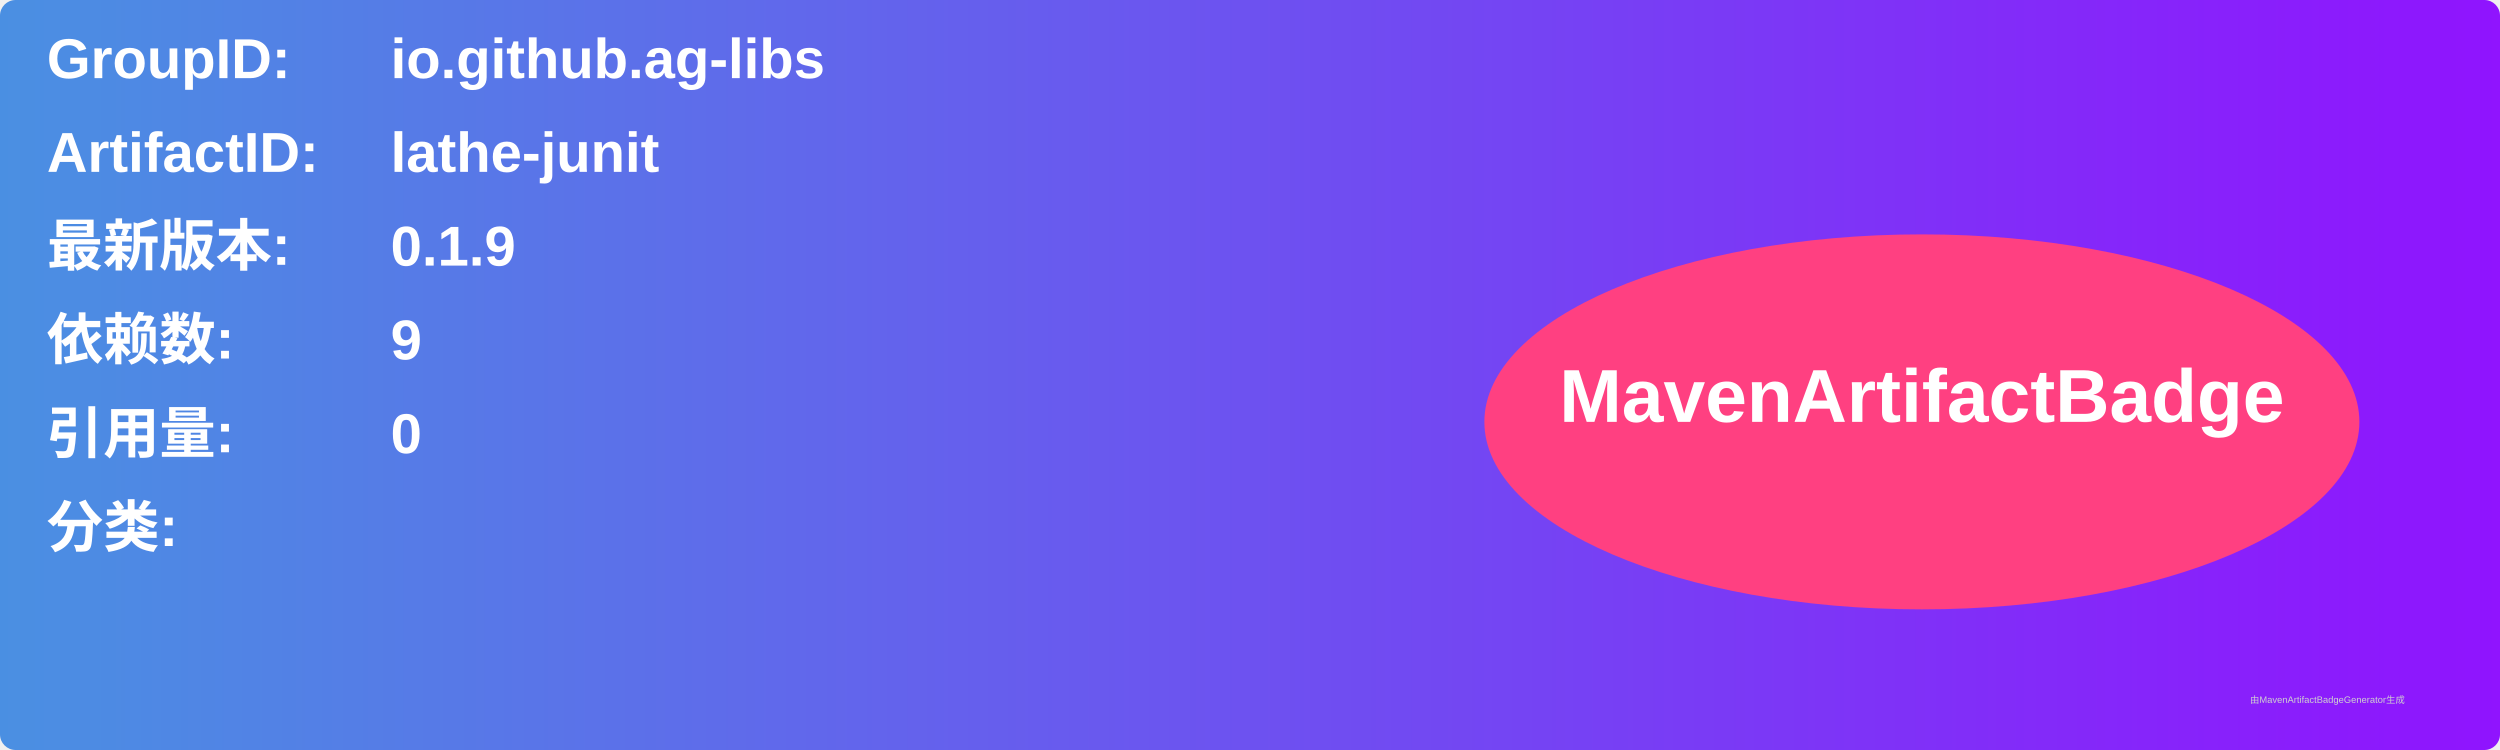
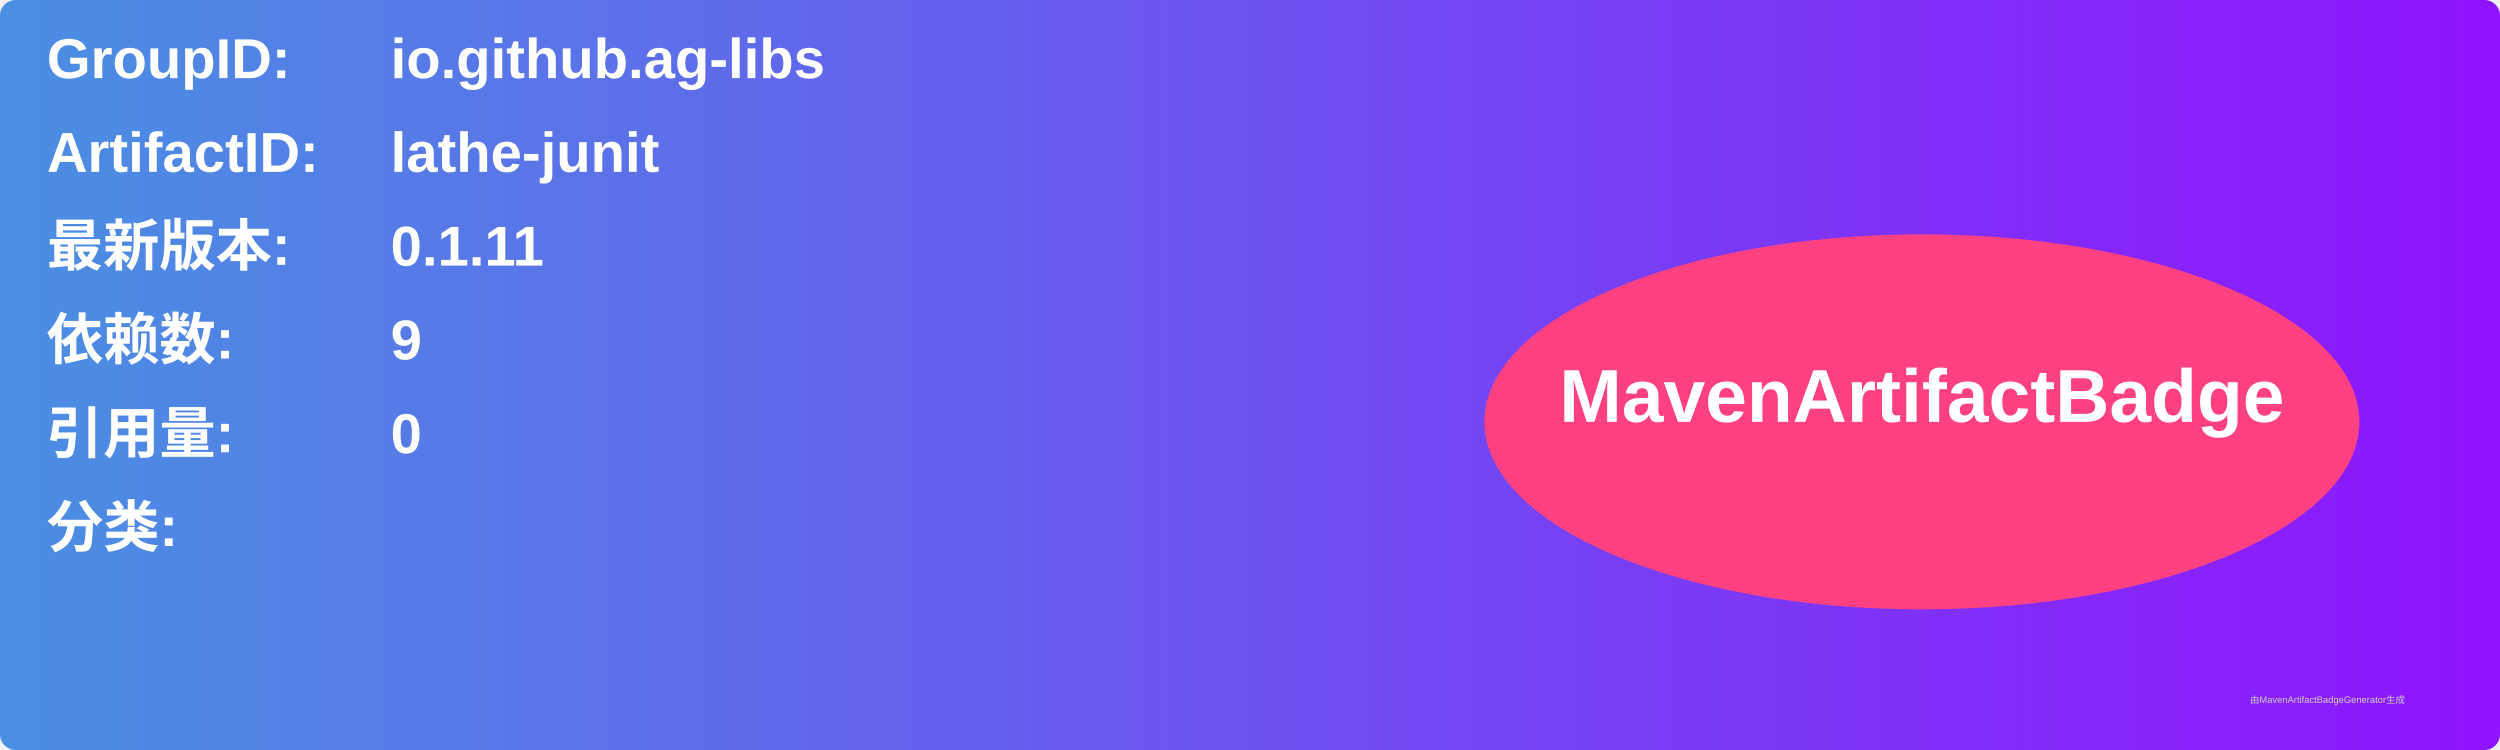
<svg xmlns="http://www.w3.org/2000/svg" width="800" height="240" viewBox="0 0 800 240">
  <linearGradient id="grad" x1="0%" y1="0%" x2="100%" y2="0%">
    <stop offset="0%" stop-color="#4a90e2" />
    <stop offset="100%" stop-color="#9013fe" />
  </linearGradient>
  <rect width="100%" height="100%" rx="5" ry="5" fill="url(#grad)" />
  <g transform="translate(15, 15)">
    <text x="0" y="10" font-family="Arial" font-size="18" fill="white" font-weight="bold" width="260">GroupID:</text>
    <text x="110" y="10" font-family="Arial" font-size="18" fill="white" font-weight="bold" width="460">io.github.ag-libs</text>
    <text x="0" y="40" font-family="Arial" font-size="18" fill="white" font-weight="bold" width="260">ArtifactID:</text>
    <text x="110" y="40" font-family="Arial" font-size="18" fill="white" font-weight="bold" width="460">lathe-junit</text>
    <text x="0" y="70" font-family="Arial" font-size="18" fill="white" font-weight="bold">最新版本:</text>
    <text x="110" y="70" font-family="Arial" font-size="18" fill="white" font-weight="bold">
-       <tspan font-weight="bold">0.1.9</tspan>
+       <tspan font-weight="bold">0.1.11</tspan>
    </text>
    <text x="0" y="100" font-family="Arial" font-size="18" fill="white" font-weight="bold">依赖数: </text>
    <text x="110" y="100" font-family="Arial" font-size="18" fill="white">
      <tspan font-weight="bold">9</tspan>
    </text>
    <text x="0" y="130" font-family="Arial" font-size="18" fill="white" font-weight="bold">引用量: </text>
    <text x="110" y="130" font-family="Arial" font-size="18" fill="white">
      <tspan font-weight="bold">0</tspan>
    </text>
    <text x="0" y="160" font-family="Arial" font-size="18" fill="white" font-weight="bold">分类:</text>
    <text x="10" y="190" font-family="Arial" font-size="10" fill="white">
      <tspan font-weight="bold" />
    </text>
    <ellipse cx="600" cy="120" rx="140" ry="60" fill="#ff4081" />
    <text x="600" y="120" text-anchor="middle" font-family="Arial" font-size="24" fill="white" font-weight="bold">MavenArtifactBadge</text>
  </g>
  <text x="720" y="225" font-family="Arial" font-size="3" fill="#d0d0d0">由MavenArtifactBadgeGenerator生成</text>
</svg>
